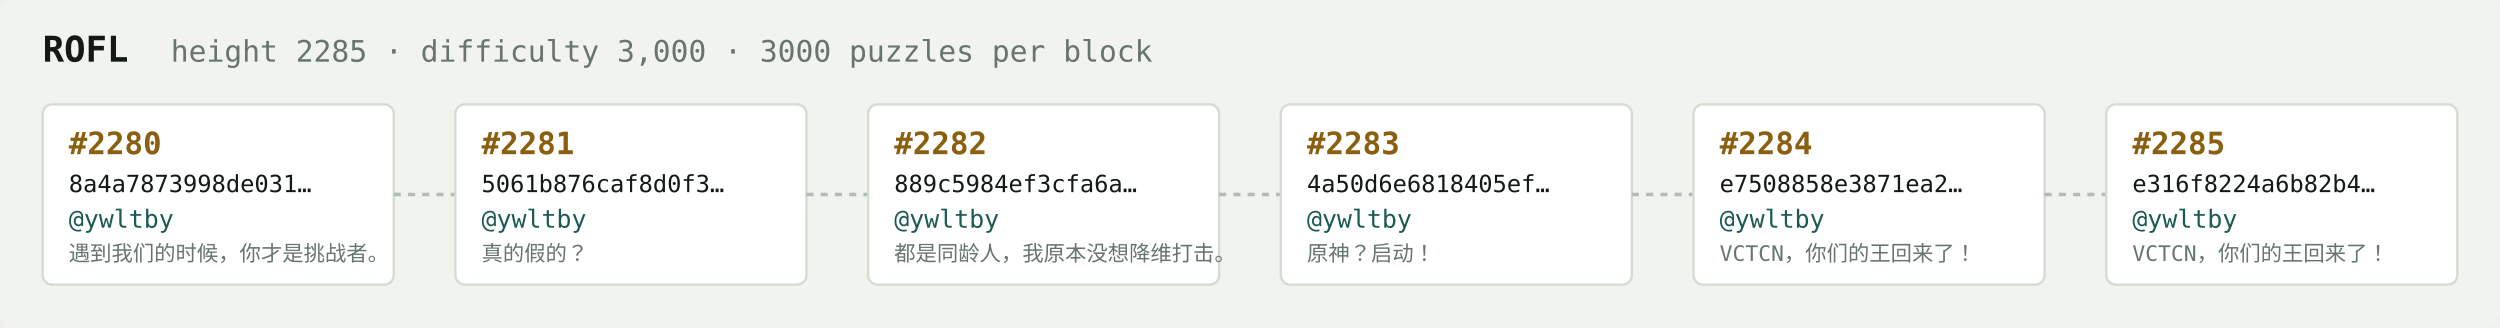
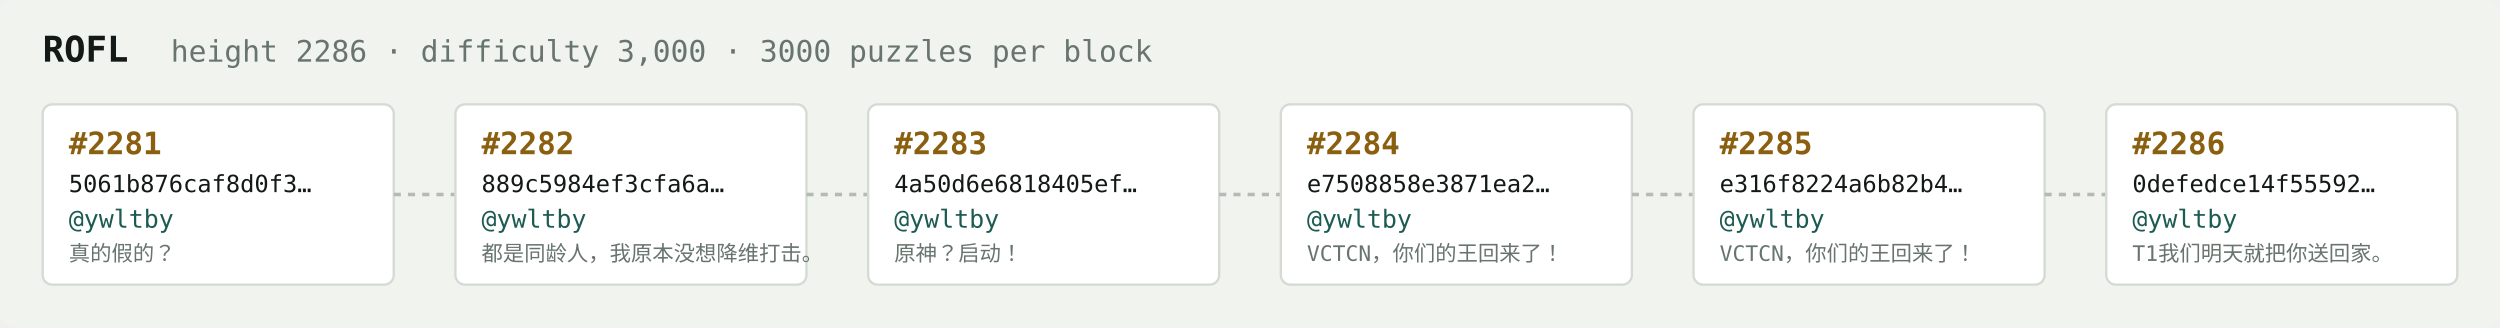
<svg xmlns="http://www.w3.org/2000/svg" width="1054" height="138" viewBox="0 0 1054 138" font-family="ui-monospace,SFMono-Regular,Menlo,monospace">
  <rect fill="#f1f3ef" width="1054" height="138" rx="6" />
  <text x="18" y="26" fill="#121916" font-size="15" font-weight="700">ROFL</text>
-   <text x="72" y="26" fill="#68746e" font-size="12.5">height 2285 · difficulty 3,000 · 3000 puzzles per block</text>
+   <text x="72" y="26" fill="#68746e" font-size="12.5">height 2286 · difficulty 3,000 · 3000 puzzles per block</text>
  <rect x="18" y="44" width="148" height="76" rx="4" fill="#ffffff" stroke="#d5dbd2" stroke-width="1" />
-   <text x="29" y="65" fill="#8a5f10" font-size="13" font-weight="700">#2280</text>
-   <text x="29" y="81" fill="#121916" font-size="10">8a4a7873998de031…</text>
+   <text x="29" y="65" fill="#8a5f10" font-size="13" font-weight="700">#2281</text>
+   <text x="29" y="81" fill="#121916" font-size="10">5061b876caf8d0f3…</text>
  <text x="29" y="96" fill="#1c5b52" font-size="10.5">@ywltby</text>
-   <text x="29" y="110" fill="#68746e" font-size="9">遇到我们的时候，你才是挑战者。</text>
+   <text x="29" y="110" fill="#68746e" font-size="9">真的假的？</text>
  <line x1="166" y1="82.0" x2="192" y2="82.0" stroke="#b3bcb4" stroke-width="1.5" stroke-dasharray="3 3" />
  <rect x="192" y="44" width="148" height="76" rx="4" fill="#ffffff" stroke="#d5dbd2" stroke-width="1" />
-   <text x="203" y="65" fill="#8a5f10" font-size="13" font-weight="700">#2281</text>
-   <text x="203" y="81" fill="#121916" font-size="10">5061b876caf8d0f3…</text>
+   <text x="203" y="65" fill="#8a5f10" font-size="13" font-weight="700">#2282</text>
+   <text x="203" y="81" fill="#121916" font-size="10">889c5984ef3cfa6a…</text>
  <text x="203" y="96" fill="#1c5b52" font-size="10.5">@ywltby</text>
-   <text x="203" y="110" fill="#68746e" font-size="9">真的假的？</text>
+   <text x="203" y="110" fill="#68746e" font-size="9">都是同龄人，我原本没想降维打击。</text>
  <line x1="340" y1="82.0" x2="366" y2="82.0" stroke="#b3bcb4" stroke-width="1.5" stroke-dasharray="3 3" />
  <rect x="366" y="44" width="148" height="76" rx="4" fill="#ffffff" stroke="#d5dbd2" stroke-width="1" />
-   <text x="377" y="65" fill="#8a5f10" font-size="13" font-weight="700">#2282</text>
-   <text x="377" y="81" fill="#121916" font-size="10">889c5984ef3cfa6a…</text>
+   <text x="377" y="65" fill="#8a5f10" font-size="13" font-weight="700">#2283</text>
+   <text x="377" y="81" fill="#121916" font-size="10">4a50d6e6818405ef…</text>
  <text x="377" y="96" fill="#1c5b52" font-size="10.5">@ywltby</text>
-   <text x="377" y="110" fill="#68746e" font-size="9">都是同龄人，我原本没想降维打击。</text>
+   <text x="377" y="110" fill="#68746e" font-size="9">原神？启动！</text>
  <line x1="514" y1="82.0" x2="540" y2="82.0" stroke="#b3bcb4" stroke-width="1.5" stroke-dasharray="3 3" />
  <rect x="540" y="44" width="148" height="76" rx="4" fill="#ffffff" stroke="#d5dbd2" stroke-width="1" />
-   <text x="551" y="65" fill="#8a5f10" font-size="13" font-weight="700">#2283</text>
-   <text x="551" y="81" fill="#121916" font-size="10">4a50d6e6818405ef…</text>
+   <text x="551" y="65" fill="#8a5f10" font-size="13" font-weight="700">#2284</text>
+   <text x="551" y="81" fill="#121916" font-size="10">e7508858e3871ea2…</text>
  <text x="551" y="96" fill="#1c5b52" font-size="10.5">@ywltby</text>
-   <text x="551" y="110" fill="#68746e" font-size="9">原神？启动！</text>
+   <text x="551" y="110" fill="#68746e" font-size="9">VCTCN，你们的王回来了！</text>
  <line x1="688" y1="82.0" x2="714" y2="82.0" stroke="#b3bcb4" stroke-width="1.5" stroke-dasharray="3 3" />
  <rect x="714" y="44" width="148" height="76" rx="4" fill="#ffffff" stroke="#d5dbd2" stroke-width="1" />
-   <text x="725" y="65" fill="#8a5f10" font-size="13" font-weight="700">#2284</text>
-   <text x="725" y="81" fill="#121916" font-size="10">e7508858e3871ea2…</text>
+   <text x="725" y="65" fill="#8a5f10" font-size="13" font-weight="700">#2285</text>
+   <text x="725" y="81" fill="#121916" font-size="10">e316f8224a6b82b4…</text>
  <text x="725" y="96" fill="#1c5b52" font-size="10.5">@ywltby</text>
  <text x="725" y="110" fill="#68746e" font-size="9">VCTCN，你们的王回来了！</text>
  <line x1="862" y1="82.0" x2="888" y2="82.0" stroke="#b3bcb4" stroke-width="1.5" stroke-dasharray="3 3" />
  <rect x="888" y="44" width="148" height="76" rx="4" fill="#ffffff" stroke="#d5dbd2" stroke-width="1" />
-   <text x="899" y="65" fill="#8a5f10" font-size="13" font-weight="700">#2285</text>
-   <text x="899" y="81" fill="#121916" font-size="10">e316f8224a6b82b4…</text>
+   <text x="899" y="65" fill="#8a5f10" font-size="13" font-weight="700">#2286</text>
+   <text x="899" y="81" fill="#121916" font-size="10">0defedce14f55592…</text>
  <text x="899" y="96" fill="#1c5b52" font-size="10.5">@ywltby</text>
-   <text x="899" y="110" fill="#68746e" font-size="9">VCTCN，你们的王回来了！</text>
+   <text x="899" y="110" fill="#68746e" font-size="9">T1我们明天就把你送回家。</text>
</svg>
